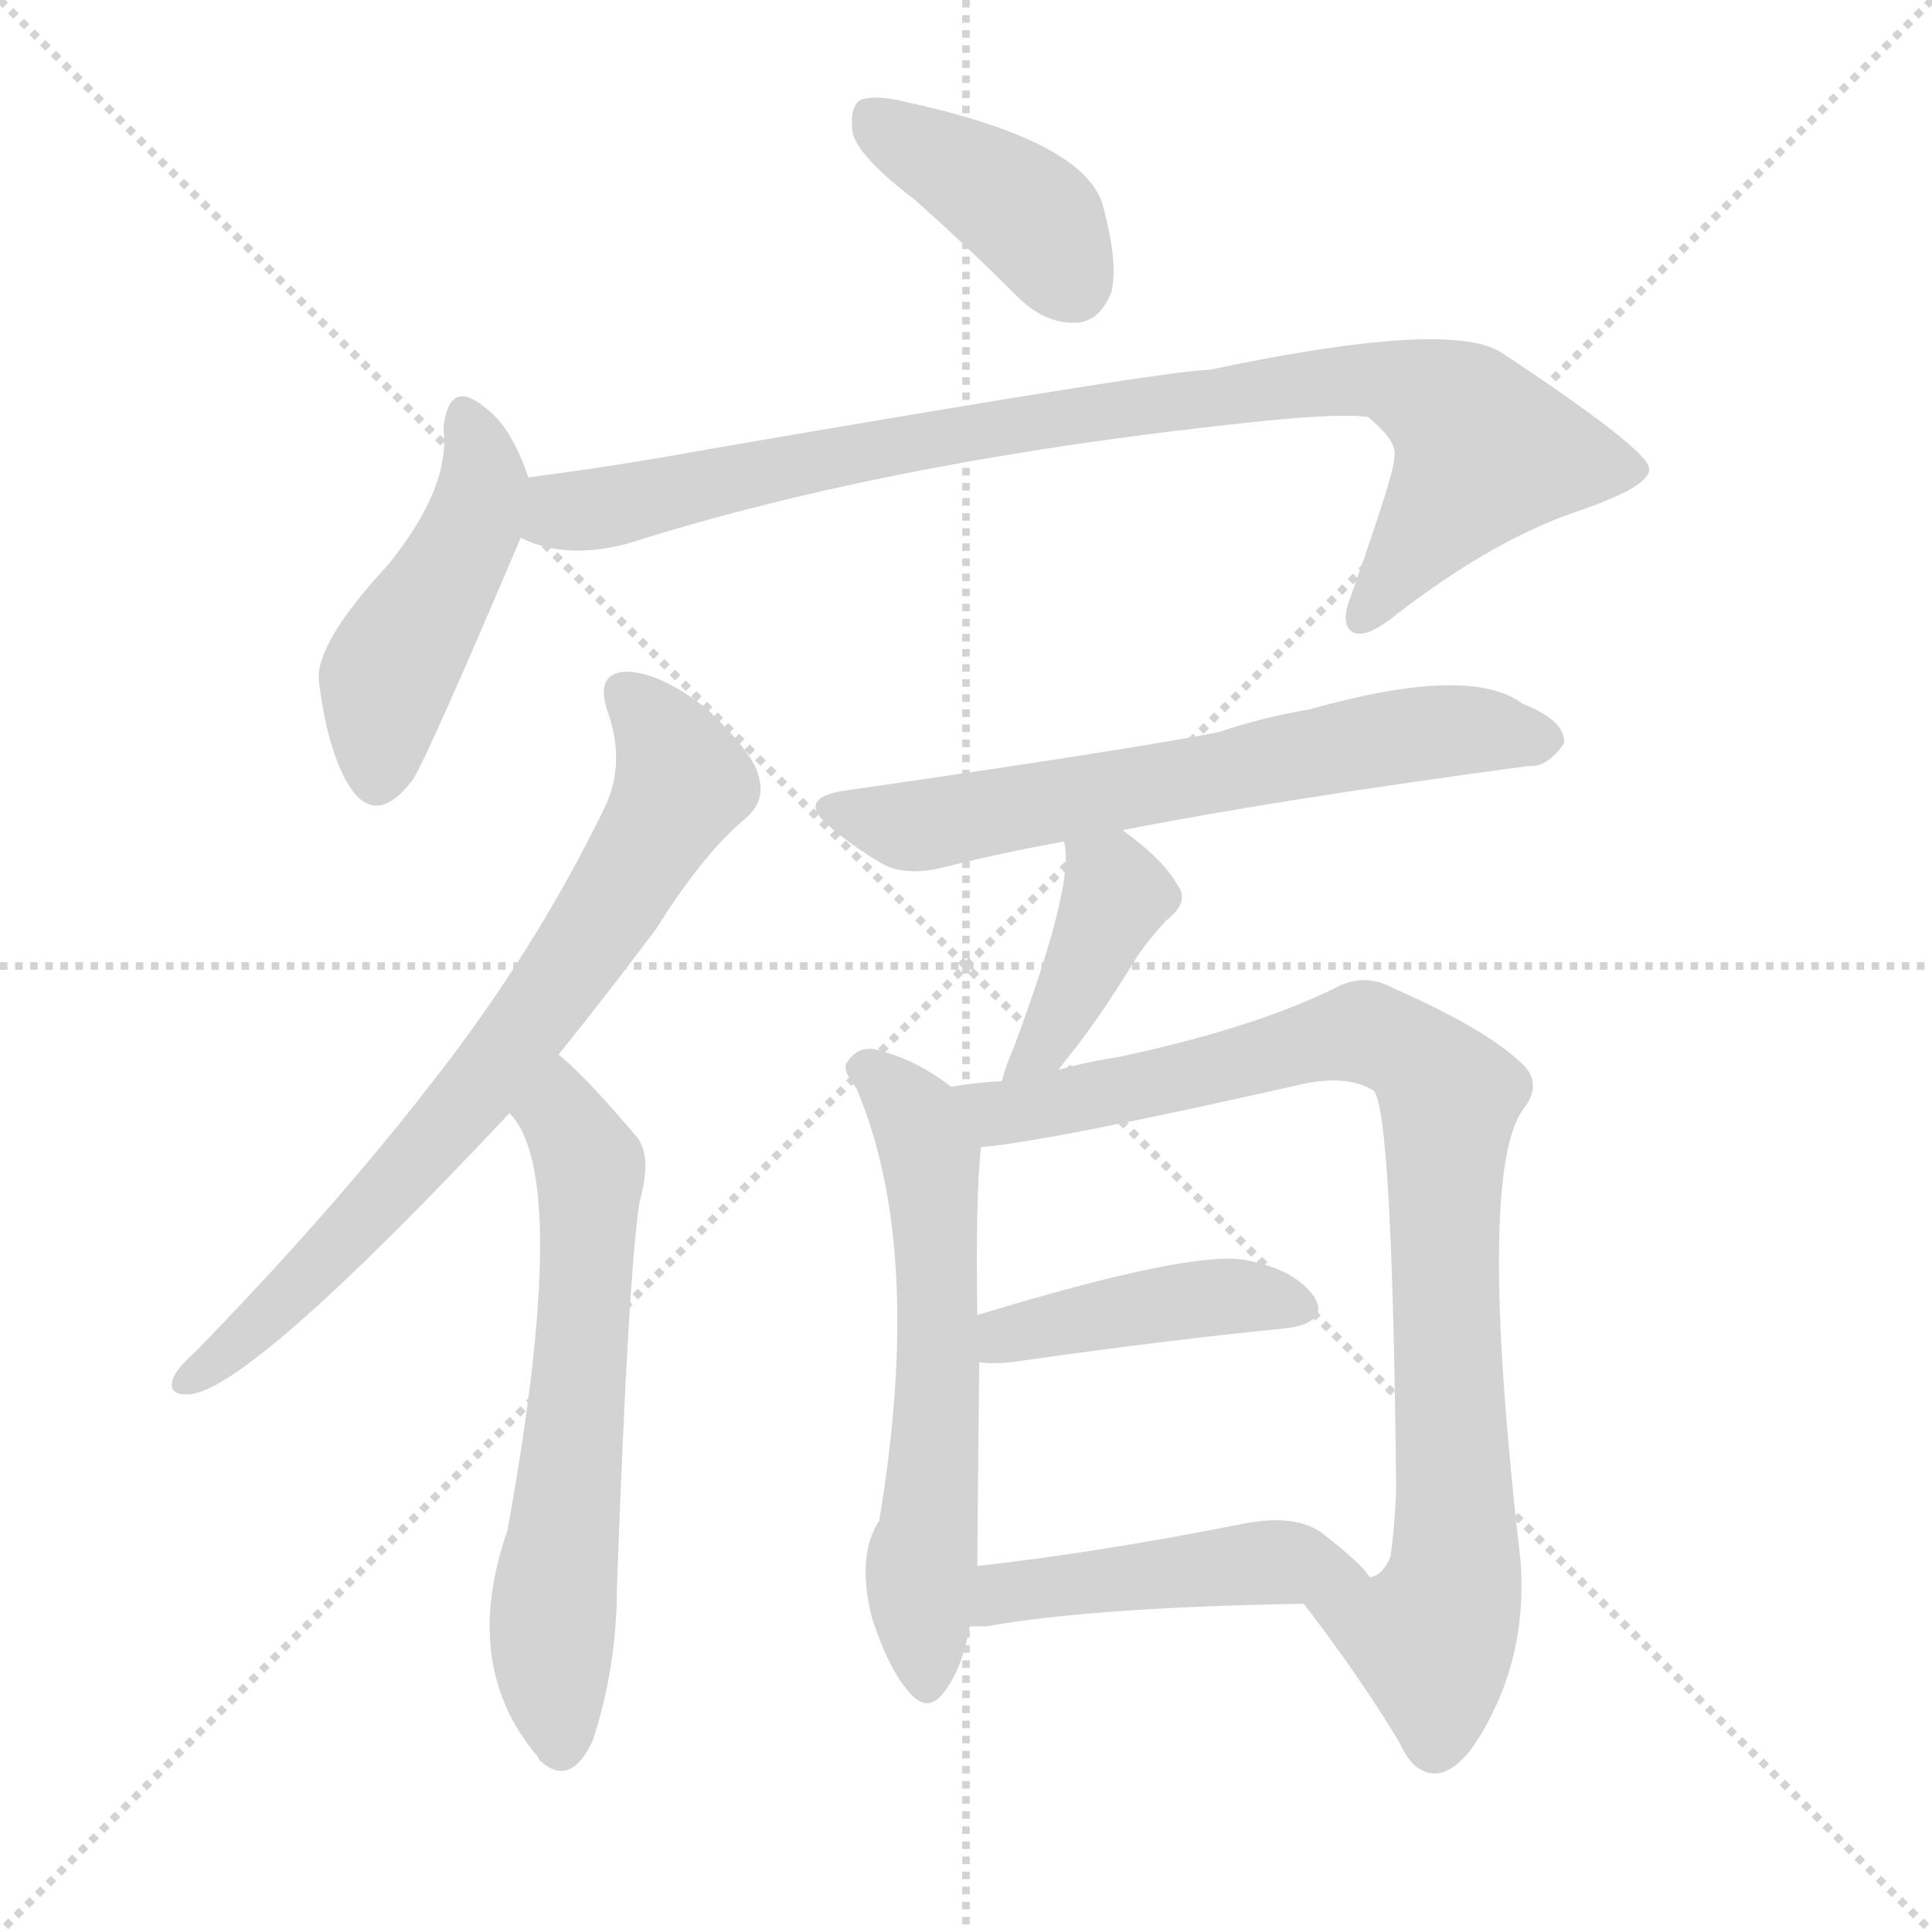
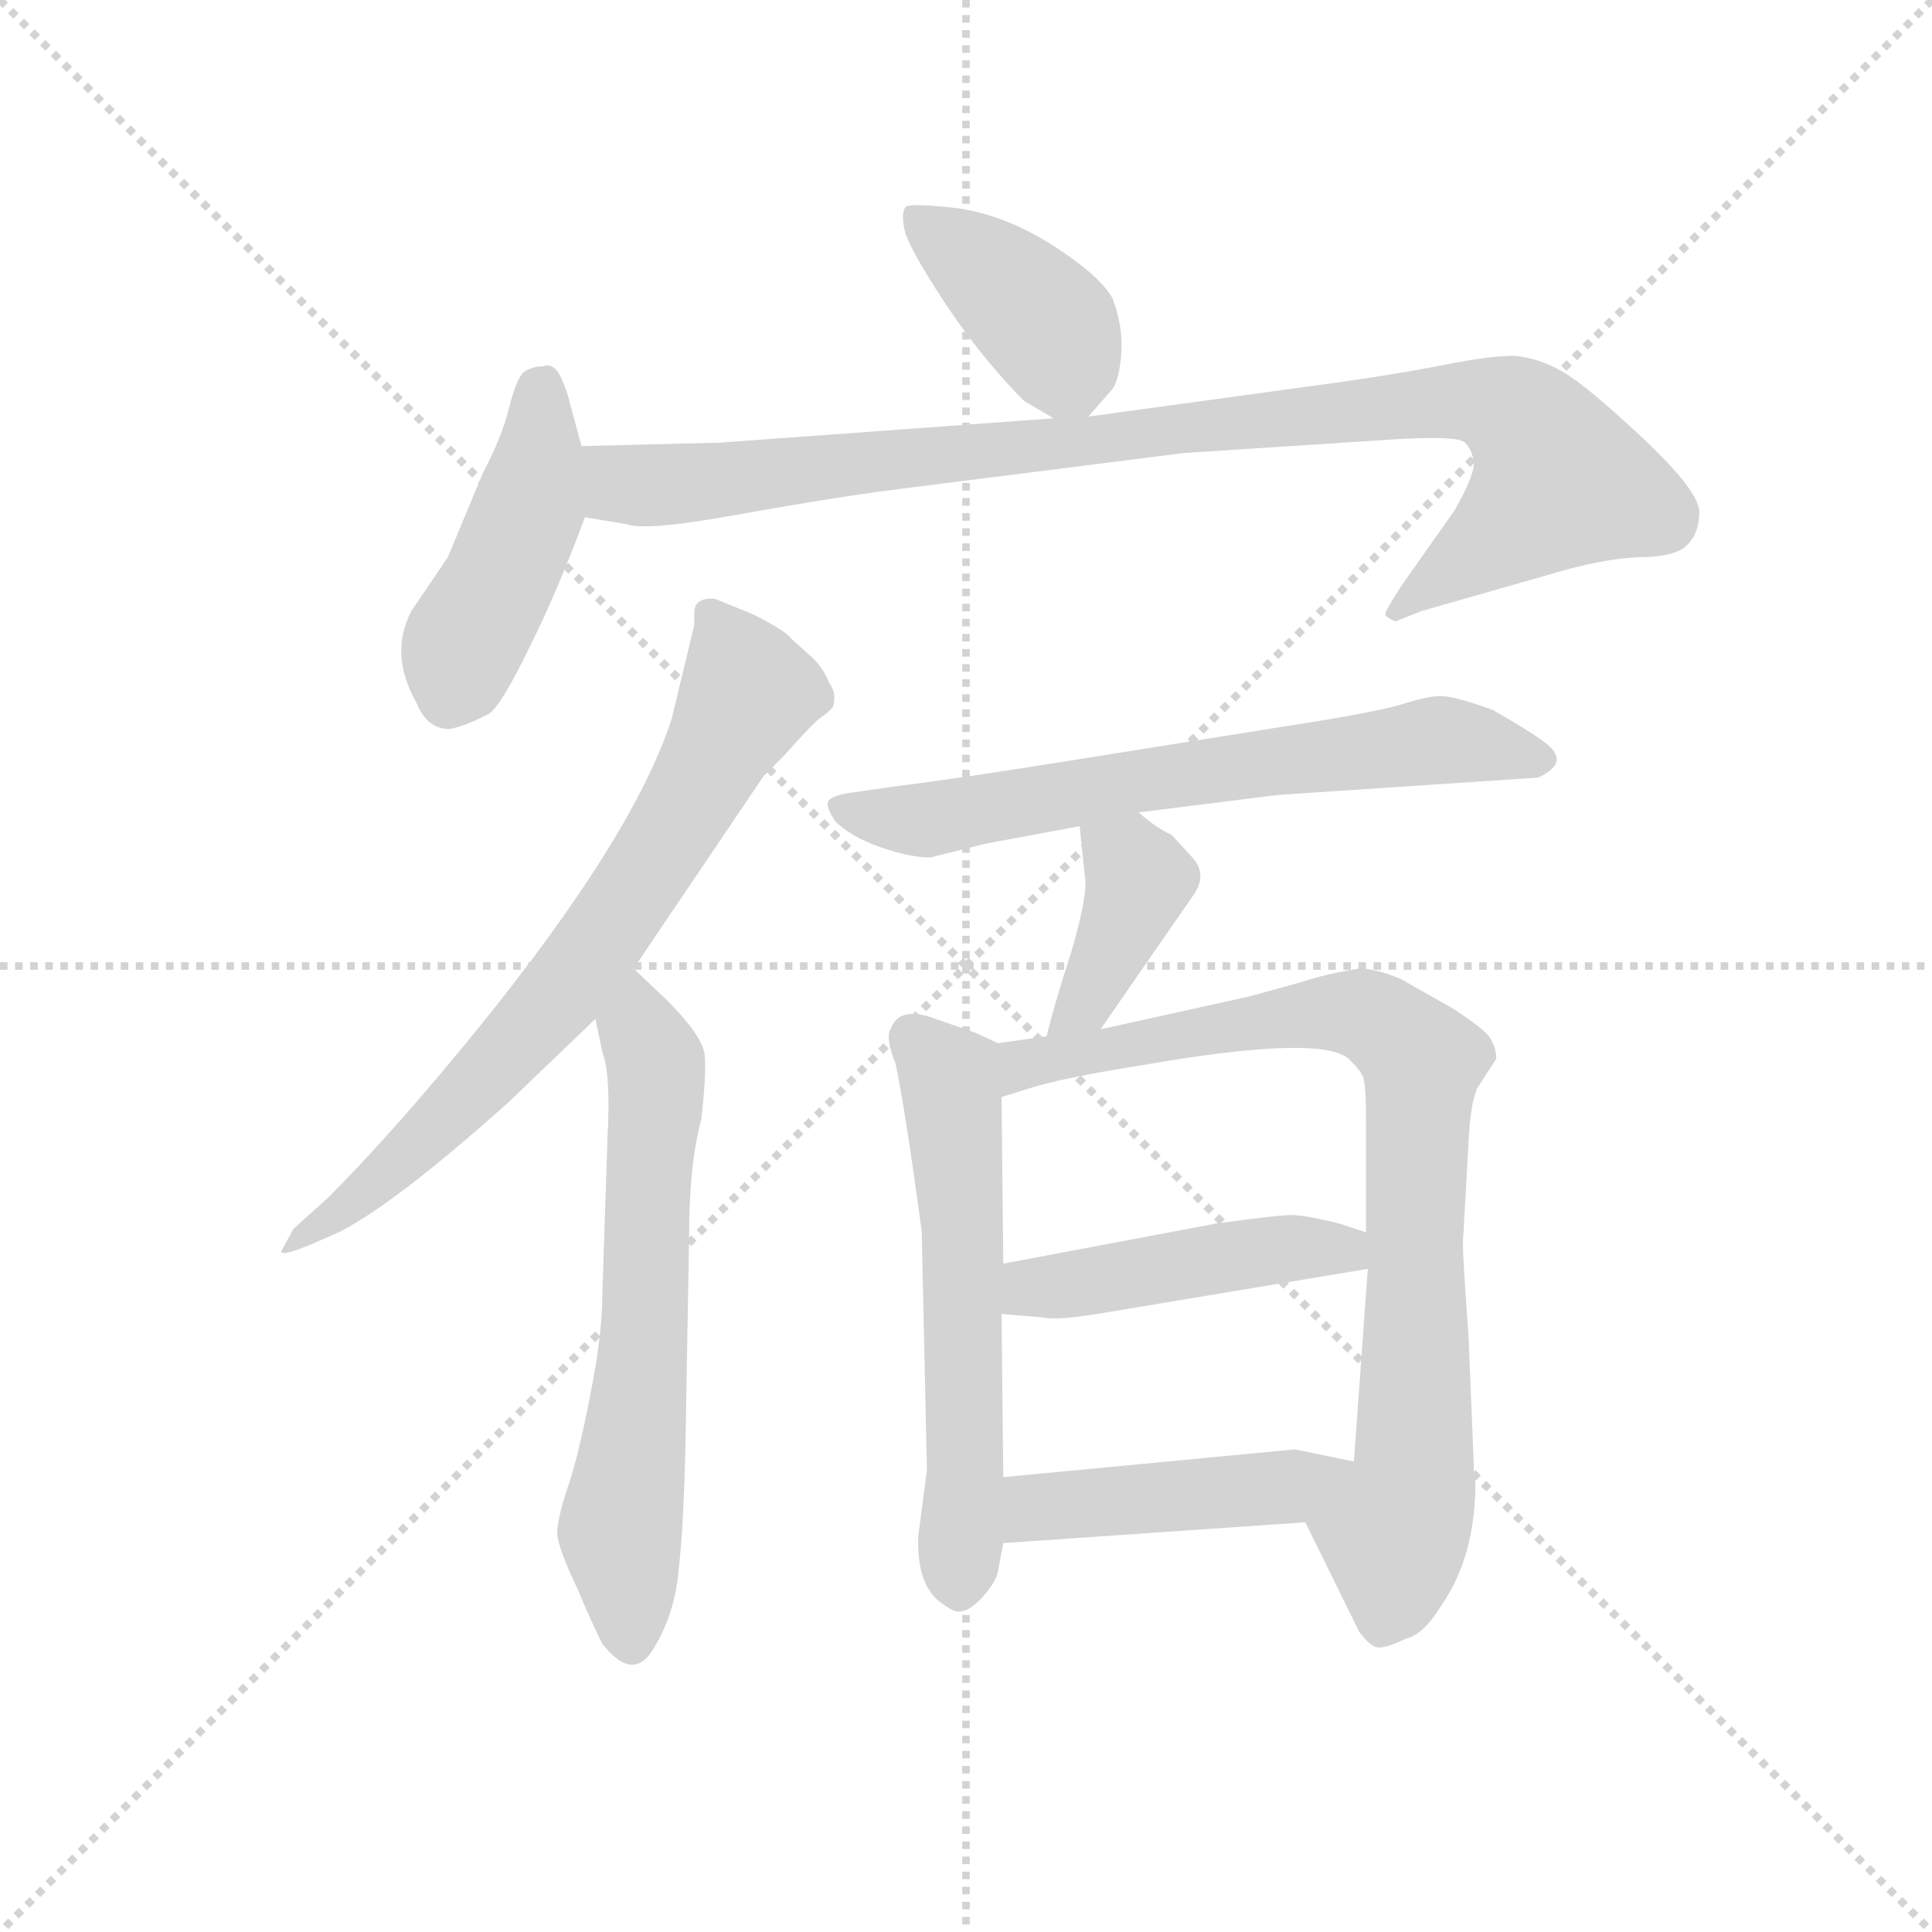
<svg xmlns="http://www.w3.org/2000/svg" version="1.1" viewBox="0 0 1024 1024">
  <g stroke="lightgray" stroke-dasharray="1,1" stroke-width="1" transform="scale(4, 4)">
    <line x1="0" y1="0" x2="256" y2="256" />
    <line x1="256" y1="0" x2="0" y2="256" />
    <line x1="128" y1="0" x2="128" y2="256" />
    <line x1="0" y1="128" x2="256" y2="128" />
  </g>
-   <g transform="scale(1, -1) translate(0, -900)">
+   <g transform="scale(0.92, -0.92) translate(60, -830)">
    <style type="text/css">
      
        @keyframes keyframes0 {
          from {
            stroke: blue;
-             stroke-dashoffset: 396;
+             stroke-dashoffset: 398;
            stroke-width: 128;
          }
          56% {
            animation-timing-function: step-end;
            stroke: blue;
            stroke-dashoffset: 0;
            stroke-width: 128;
          }
          to {
            stroke: black;
            stroke-width: 1024;
          }
        }
        #make-me-a-hanzi-animation-0 {
-           animation: keyframes0 0.572s both;
+           animation: keyframes0 0.574s both;
          animation-delay: 0s;
          animation-timing-function: linear;
        }
      
        @keyframes keyframes1 {
          from {
            stroke: blue;
-             stroke-dashoffset: 458;
+             stroke-dashoffset: 442;
+             stroke-width: 128;
+           }
+           59% {
+             animation-timing-function: step-end;
+             stroke: blue;
+             stroke-dashoffset: 0;
+             stroke-width: 128;
+           }
+           to {
+             stroke: black;
+             stroke-width: 1024;
+           }
+         }
+         #make-me-a-hanzi-animation-1 {
+           animation: keyframes1 0.61s both;
+           animation-delay: 0.574s;
+           animation-timing-function: linear;
+         }
+       
+         @keyframes keyframes2 {
+           from {
+             stroke: blue;
+             stroke-dashoffset: 964;
+             stroke-width: 128;
+           }
+           76% {
+             animation-timing-function: step-end;
+             stroke: blue;
+             stroke-dashoffset: 0;
+             stroke-width: 128;
+           }
+           to {
+             stroke: black;
+             stroke-width: 1024;
+           }
+         }
+         #make-me-a-hanzi-animation-2 {
+           animation: keyframes2 1.035s both;
+           animation-delay: 1.184s;
+           animation-timing-function: linear;
+         }
+       
+         @keyframes keyframes3 {
+           from {
+             stroke: blue;
+             stroke-dashoffset: 717;
+             stroke-width: 128;
+           }
+           70% {
+             animation-timing-function: step-end;
+             stroke: blue;
+             stroke-dashoffset: 0;
+             stroke-width: 128;
+           }
+           to {
+             stroke: black;
+             stroke-width: 1024;
+           }
+         }
+         #make-me-a-hanzi-animation-3 {
+           animation: keyframes3 0.833s both;
+           animation-delay: 2.218s;
+           animation-timing-function: linear;
+         }
+       
+         @keyframes keyframes4 {
+           from {
+             stroke: blue;
+             stroke-dashoffset: 635;
+             stroke-width: 128;
+           }
+           67% {
+             animation-timing-function: step-end;
+             stroke: blue;
+             stroke-dashoffset: 0;
+             stroke-width: 128;
+           }
+           to {
+             stroke: black;
+             stroke-width: 1024;
+           }
+         }
+         #make-me-a-hanzi-animation-4 {
+           animation: keyframes4 0.767s both;
+           animation-delay: 3.052s;
+           animation-timing-function: linear;
+         }
+       
+         @keyframes keyframes5 {
+           from {
+             stroke: blue;
+             stroke-dashoffset: 662;
+             stroke-width: 128;
+           }
+           68% {
+             animation-timing-function: step-end;
+             stroke: blue;
+             stroke-dashoffset: 0;
+             stroke-width: 128;
+           }
+           to {
+             stroke: black;
+             stroke-width: 1024;
+           }
+         }
+         #make-me-a-hanzi-animation-5 {
+           animation: keyframes5 0.789s both;
+           animation-delay: 3.818s;
+           animation-timing-function: linear;
+         }
+       
+         @keyframes keyframes6 {
+           from {
+             stroke: blue;
+             stroke-dashoffset: 391;
+             stroke-width: 128;
+           }
+           56% {
+             animation-timing-function: step-end;
+             stroke: blue;
+             stroke-dashoffset: 0;
+             stroke-width: 128;
+           }
+           to {
+             stroke: black;
+             stroke-width: 1024;
+           }
+         }
+         #make-me-a-hanzi-animation-6 {
+           animation: keyframes6 0.568s both;
+           animation-delay: 4.607s;
+           animation-timing-function: linear;
+         }
+       
+         @keyframes keyframes7 {
+           from {
+             stroke: blue;
+             stroke-dashoffset: 580;
+             stroke-width: 128;
+           }
+           65% {
+             animation-timing-function: step-end;
+             stroke: blue;
+             stroke-dashoffset: 0;
+             stroke-width: 128;
+           }
+           to {
+             stroke: black;
+             stroke-width: 1024;
+           }
+         }
+         #make-me-a-hanzi-animation-7 {
+           animation: keyframes7 0.722s both;
+           animation-delay: 5.175s;
+           animation-timing-function: linear;
+         }
+       
+         @keyframes keyframes8 {
+           from {
+             stroke: blue;
+             stroke-dashoffset: 840;
+             stroke-width: 128;
+           }
+           73% {
+             animation-timing-function: step-end;
+             stroke: blue;
+             stroke-dashoffset: 0;
+             stroke-width: 128;
+           }
+           to {
+             stroke: black;
+             stroke-width: 1024;
+           }
+         }
+         #make-me-a-hanzi-animation-8 {
+           animation: keyframes8 0.934s both;
+           animation-delay: 5.897s;
+           animation-timing-function: linear;
+         }
+       
+         @keyframes keyframes9 {
+           from {
+             stroke: blue;
+             stroke-dashoffset: 459;
            stroke-width: 128;
          }
          60% {
            animation-timing-function: step-end;
            stroke: blue;
            stroke-dashoffset: 0;
            stroke-width: 128;
          }
          to {
            stroke: black;
            stroke-width: 1024;
          }
        }
-         #make-me-a-hanzi-animation-1 {
-           animation: keyframes1 0.623s both;
-           animation-delay: 0.572s;
-           animation-timing-function: linear;
-         }
-       
-         @keyframes keyframes2 {
-           from {
-             stroke: blue;
-             stroke-dashoffset: 892;
-             stroke-width: 128;
-           }
-           74% {
-             animation-timing-function: step-end;
-             stroke: blue;
-             stroke-dashoffset: 0;
-             stroke-width: 128;
-           }
-           to {
-             stroke: black;
-             stroke-width: 1024;
-           }
-         }
-         #make-me-a-hanzi-animation-2 {
-           animation: keyframes2 0.976s both;
-           animation-delay: 1.195s;
-           animation-timing-function: linear;
-         }
-       
-         @keyframes keyframes3 {
-           from {
-             stroke: blue;
-             stroke-dashoffset: 725;
-             stroke-width: 128;
-           }
-           70% {
-             animation-timing-function: step-end;
-             stroke: blue;
-             stroke-dashoffset: 0;
-             stroke-width: 128;
-           }
-           to {
-             stroke: black;
-             stroke-width: 1024;
-           }
-         }
-         #make-me-a-hanzi-animation-3 {
-           animation: keyframes3 0.84s both;
-           animation-delay: 2.171s;
-           animation-timing-function: linear;
-         }
-       
-         @keyframes keyframes4 {
-           from {
-             stroke: blue;
-             stroke-dashoffset: 620;
-             stroke-width: 128;
-           }
-           67% {
-             animation-timing-function: step-end;
-             stroke: blue;
-             stroke-dashoffset: 0;
-             stroke-width: 128;
-           }
-           to {
-             stroke: black;
-             stroke-width: 1024;
-           }
-         }
-         #make-me-a-hanzi-animation-4 {
-           animation: keyframes4 0.755s both;
-           animation-delay: 3.011s;
-           animation-timing-function: linear;
-         }
-       
-         @keyframes keyframes5 {
-           from {
-             stroke: blue;
-             stroke-dashoffset: 636;
-             stroke-width: 128;
-           }
-           67% {
-             animation-timing-function: step-end;
-             stroke: blue;
-             stroke-dashoffset: 0;
-             stroke-width: 128;
-           }
-           to {
-             stroke: black;
-             stroke-width: 1024;
-           }
-         }
-         #make-me-a-hanzi-animation-5 {
-           animation: keyframes5 0.768s both;
-           animation-delay: 3.765s;
-           animation-timing-function: linear;
-         }
-       
-         @keyframes keyframes6 {
-           from {
-             stroke: blue;
-             stroke-dashoffset: 400;
-             stroke-width: 128;
-           }
-           57% {
-             animation-timing-function: step-end;
-             stroke: blue;
-             stroke-dashoffset: 0;
-             stroke-width: 128;
-           }
-           to {
-             stroke: black;
-             stroke-width: 1024;
-           }
-         }
-         #make-me-a-hanzi-animation-6 {
-           animation: keyframes6 0.576s both;
-           animation-delay: 4.533s;
-           animation-timing-function: linear;
-         }
-       
-         @keyframes keyframes7 {
-           from {
-             stroke: blue;
-             stroke-dashoffset: 593;
-             stroke-width: 128;
-           }
-           66% {
-             animation-timing-function: step-end;
-             stroke: blue;
-             stroke-dashoffset: 0;
-             stroke-width: 128;
-           }
-           to {
-             stroke: black;
-             stroke-width: 1024;
-           }
-         }
-         #make-me-a-hanzi-animation-7 {
-           animation: keyframes7 0.733s both;
-           animation-delay: 5.109s;
-           animation-timing-function: linear;
-         }
-       
-         @keyframes keyframes8 {
-           from {
-             stroke: blue;
-             stroke-dashoffset: 882;
-             stroke-width: 128;
-           }
-           74% {
-             animation-timing-function: step-end;
-             stroke: blue;
-             stroke-dashoffset: 0;
-             stroke-width: 128;
-           }
-           to {
-             stroke: black;
-             stroke-width: 1024;
-           }
-         }
-         #make-me-a-hanzi-animation-8 {
-           animation: keyframes8 0.968s both;
-           animation-delay: 5.841s;
-           animation-timing-function: linear;
-         }
-       
-         @keyframes keyframes9 {
-           from {
-             stroke: blue;
-             stroke-dashoffset: 424;
-             stroke-width: 128;
-           }
-           58% {
-             animation-timing-function: step-end;
-             stroke: blue;
-             stroke-dashoffset: 0;
-             stroke-width: 128;
-           }
-           to {
-             stroke: black;
-             stroke-width: 1024;
-           }
-         }
        #make-me-a-hanzi-animation-9 {
-           animation: keyframes9 0.595s both;
-           animation-delay: 6.809s;
+           animation: keyframes9 0.624s both;
+           animation-delay: 6.831s;
          animation-timing-function: linear;
        }
      
        @keyframes keyframes10 {
          from {
            stroke: blue;
-             stroke-dashoffset: 463;
-             stroke-width: 128;
-           }
-           60% {
+             stroke-dashoffset: 451;
+             stroke-width: 128;
+           }
+           59% {
            animation-timing-function: step-end;
            stroke: blue;
            stroke-dashoffset: 0;
            stroke-width: 128;
          }
          to {
            stroke: black;
            stroke-width: 1024;
          }
        }
        #make-me-a-hanzi-animation-10 {
-           animation: keyframes10 0.627s both;
-           animation-delay: 7.404s;
+           animation: keyframes10 0.617s both;
+           animation-delay: 7.454s;
          animation-timing-function: linear;
        }
      
    </style>
-     <path d="M 485 794 Q 512 770 539 743 Q 554 728 571 729 Q 583 730 589 745 Q 593 761 584 793 Q 572 826 480 846 Q 464 850 456 847 Q 450 843 452 829 Q 456 816 485 794 Z" fill="lightgray" />
-     <path d="M 280 647 Q 271 674 257 684 Q 238 700 235 673 Q 239 642 206 601 Q 167 559 169 539 Q 173 506 183 487 Q 198 459 219 487 Q 228 502 276 615 L 280 647 Z" fill="lightgray" />
-     <path d="M 276 615 Q 300 603 333 612 Q 475 657 671 677 Q 711 681 725 679 Q 741 666 739 658 Q 740 652 716 584 Q 710 569 717 565 Q 724 561 741 575 Q 793 615 839 630 Q 876 643 874 652 Q 873 662 796 713 Q 769 731 641 704 Q 620 704 376 662 Q 327 653 280 647 C 250 643 247 624 276 615 Z" fill="lightgray" />
-     <path d="M 296 341 Q 321 372 348 408 Q 373 448 396 467 Q 406 476 402 489 Q 399 501 375 524 Q 351 543 333 544 Q 315 544 322 523 Q 332 495 320 471 Q 283 395 228 325 Q 176 258 104 184 Q 94 175 92 170 Q 88 160 101 161 Q 134 165 270 310 L 296 341 Z" fill="lightgray" />
-     <path d="M 270 310 Q 303 277 269 89 Q 244 17 285 -31 L 286 -33 Q 302 -48 314 -23 Q 327 16 327 59 Q 333 225 339 263 Q 346 288 337 298 Q 309 331 296 341 C 274 361 253 335 270 310 Z" fill="lightgray" />
-     <path d="M 595 460 Q 676 476 810 494 Q 820 493 829 506 Q 830 518 807 527 Q 779 548 694 524 Q 670 520 646 512 Q 601 503 448 481 Q 420 477 442 460 Q 454 450 468 442 Q 481 435 503 441 Q 531 448 564 454 L 595 460 Z" fill="lightgray" />
-     <path d="M 561 333 Q 564 337 568 342 Q 583 361 599 387 Q 606 399 618 412 Q 631 422 624 431 Q 617 444 595 460 C 571 478 559 484 564 454 Q 570 432 537 344 Q 533 335 531 327 C 523 298 543 309 561 333 Z" fill="lightgray" />
-     <path d="M 504 324 Q 485 339 463 344 Q 454 345 449 337 Q 446 333 454 323 Q 490 238 466 94 Q 454 76 462 43 Q 471 15 482 3 Q 492 -9 501 4 Q 510 16 514 38 L 518 70 Q 518 80 519 178 L 518 203 Q 517 267 520 292 C 522 311 522 311 504 324 Z" fill="lightgray" />
-     <path d="M 691 50 Q 721 11 742 -24 Q 749 -40 761 -40 Q 776 -39 791 -8 Q 809 28 806 72 Q 782 280 808 313 Q 817 325 808 335 Q 789 354 739 376 Q 723 385 707 376 Q 664 355 594 340 Q 575 337 561 333 L 531 327 Q 515 326 504 324 C 474 320 490 288 520 292 Q 556 295 693 326 Q 715 330 728 322 Q 738 312 740 110 Q 739 88 737 75 Q 733 65 726 64 C 708 40 679 66 691 50 Z" fill="lightgray" />
-     <path d="M 519 178 Q 526 177 536 178 Q 620 190 682 196 Q 704 199 697 212 Q 687 227 661 232 Q 633 238 518 203 C 489 194 489 180 519 178 Z" fill="lightgray" />
-     <path d="M 514 38 Q 518 38 523 38 Q 578 48 691 50 C 721 51 737 51 726 64 Q 722 71 700 88 Q 685 98 657 92 Q 581 77 518 70 C 488 67 484 38 514 38 Z" fill="lightgray" />
+     <path d="M 567 590 L 581 606 Q 585 612 586 627 Q 587 642 581 658 Q 574 671 546 689 Q 519 706 492 710 Q 466 713 462 711 Q 459 708 461 698 Q 463 688 484 656 Q 506 623 530 599 L 547 589 C 560 582 560 582 567 590 Z" fill="lightgray" />
+     <path d="M 275 573 L 268 599 Q 267 604 263 613 Q 259 621 253 619 Q 246 619 241 615 Q 237 610 233 594 Q 229 578 218 557 L 198 509 L 177 478 Q 164 453 180 425 Q 186 410 199 410 Q 209 412 222 419 Q 229 424 245 457 Q 261 489 277 532 L 275 573 Z" fill="lightgray" />
+     <path d="M 355 575 L 275 573 C 245 572 247 537 277 532 L 301 528 Q 312 524 362 533 Q 412 542 448 547 L 622 569 L 745 577 Q 780 579 784 575 Q 788 571 789 564 Q 790 557 778 536 L 747 492 Q 738 478 738 476 Q 739 474 744 472 L 759 478 L 836 500 Q 863 508 884 509 Q 905 509 912 516 Q 919 523 919 535 Q 919 547 886 578 Q 854 608 840 616 Q 826 624 812 625 Q 798 625 773 620 Q 748 615 713 610 L 567 590 L 547 589 L 355 575 Z" fill="lightgray" />
+     <path d="M 340 477 L 340 470 L 327 416 Q 305 348 215 237 Q 167 178 129 140 L 109 122 L 102 109 Q 102 106 119 113 L 135 120 Q 167 136 233 195 L 283 243 L 305 272 L 380 383 L 392 395 Q 407 412 412 416 Q 418 420 420 423 Q 422 431 418 436 Q 414 446 407 452 L 396 462 Q 392 467 374 476 L 352 485 Q 340 486 340 477 Z" fill="lightgray" />
+     <path d="M 283 243 L 287 224 Q 292 211 290 175 L 287 84 Q 287 61 280 26 Q 273 -10 267 -27 Q 261 -45 261 -54 Q 262 -63 273 -86 Q 280 -103 287 -117 Q 305 -140 317 -119 Q 329 -99 331 -74 Q 334 -49 335 3 L 337 118 Q 337 159 344 185 Q 347 211 346 222 Q 345 233 324 254 L 305 272 C 283 293 277 272 283 243 Z" fill="lightgray" />
+     <path d="M 596 362 L 676 372 L 826 382 Q 846 391 829 403 Q 821 409 800 421 Q 778 429 770 429 Q 763 429 750 425 Q 738 421 702 415 L 564 393 Q 496 382 456 377 L 428 373 Q 418 371 417 368 Q 416 365 421 357 Q 430 348 447 342 Q 464 336 476 336 L 508 344 L 562 354 L 596 362 Z" fill="lightgray" />
+     <path d="M 574 237 L 628 315 Q 636 327 626 337 L 615 349 Q 606 353 596 362 C 573 382 559 384 562 354 L 565 325 Q 567 315 557 281 Q 547 250 543 233 C 536 204 557 212 574 237 Z" fill="lightgray" />
+     <path d="M 515 229 L 502 235 L 479 243 Q 458 251 453 237 Q 450 232 456 217 Q 461 194 471 121 L 474 -17 L 469 -55 Q 468 -84 483 -94 Q 491 -100 495 -98 Q 500 -97 507 -89 Q 514 -81 515 -75 L 518 -59 L 518 -21 L 517 73 L 518 102 L 517 198 C 517 228 517 228 515 229 Z" fill="lightgray" />
+     <path d="M 789 -12 L 786 61 Q 782 114 783 118 L 786 171 Q 787 194 791 203 L 802 220 Q 802 226 799 231 Q 797 236 777 249 L 747 266 Q 733 272 723 272 Q 704 269 689 264 L 660 256 L 574 237 L 543 233 L 515 229 C 485 225 488 189 517 198 L 533 203 Q 552 209 596 216 Q 704 235 718 219 Q 724 213 725 210 Q 727 207 727 184 L 727 120 L 728 99 L 720 -12 C 718 -42 679 -20 692 -47 L 723 -110 Q 729 -118 733 -119 Q 738 -120 750 -114 Q 760 -112 771 -94 Q 790 -66 790 -24 Q 789 -23 789 -12 Z" fill="lightgray" />
+     <path d="M 517 73 L 541 71 Q 549 69 578 74 L 728 99 C 758 104 755 111 727 120 L 712 125 Q 692 130 684 130 Q 676 130 640 125 L 518 102 C 489 96 487 75 517 73 Z" fill="lightgray" />
+     <path d="M 518 -59 L 692 -47 C 722 -45 749 -18 720 -12 L 686 -5 L 518 -21 C 488 -24 488 -61 518 -59 Z" fill="lightgray" />
    <clipPath id="make-me-a-hanzi-clip-0">
-       <path d="M 485 794 Q 512 770 539 743 Q 554 728 571 729 Q 583 730 589 745 Q 593 761 584 793 Q 572 826 480 846 Q 464 850 456 847 Q 450 843 452 829 Q 456 816 485 794 Z" />
-     </clipPath>
-     <path clip-path="url(#make-me-a-hanzi-clip-0)" d="M 462 839 L 541 790 L 568 751" fill="none" id="make-me-a-hanzi-animation-0" stroke-dasharray="268 536" stroke-linecap="round" />
+       <path d="M 567 590 L 581 606 Q 585 612 586 627 Q 587 642 581 658 Q 574 671 546 689 Q 519 706 492 710 Q 466 713 462 711 Q 459 708 461 698 Q 463 688 484 656 Q 506 623 530 599 L 547 589 C 560 582 560 582 567 590 Z" />
+     </clipPath>
+     <path clip-path="url(#make-me-a-hanzi-clip-0)" d="M 467 704 L 543 643 L 561 602" fill="none" id="make-me-a-hanzi-animation-0" stroke-dasharray="270 540" stroke-linecap="round" />
    <clipPath id="make-me-a-hanzi-clip-1">
-       <path d="M 280 647 Q 271 674 257 684 Q 238 700 235 673 Q 239 642 206 601 Q 167 559 169 539 Q 173 506 183 487 Q 198 459 219 487 Q 228 502 276 615 L 280 647 Z" />
-     </clipPath>
-     <path clip-path="url(#make-me-a-hanzi-clip-1)" d="M 246 678 L 254 660 L 254 634 L 205 540 L 200 490" fill="none" id="make-me-a-hanzi-animation-1" stroke-dasharray="330 660" stroke-linecap="round" />
+       <path d="M 275 573 L 268 599 Q 267 604 263 613 Q 259 621 253 619 Q 246 619 241 615 Q 237 610 233 594 Q 229 578 218 557 L 198 509 L 177 478 Q 164 453 180 425 Q 186 410 199 410 Q 209 412 222 419 Q 229 424 245 457 Q 261 489 277 532 L 275 573 Z" />
+     </clipPath>
+     <path clip-path="url(#make-me-a-hanzi-clip-1)" d="M 251 605 L 245 536 L 207 460 L 199 429" fill="none" id="make-me-a-hanzi-animation-1" stroke-dasharray="314 628" stroke-linecap="round" />
    <clipPath id="make-me-a-hanzi-clip-2">
-       <path d="M 276 615 Q 300 603 333 612 Q 475 657 671 677 Q 711 681 725 679 Q 741 666 739 658 Q 740 652 716 584 Q 710 569 717 565 Q 724 561 741 575 Q 793 615 839 630 Q 876 643 874 652 Q 873 662 796 713 Q 769 731 641 704 Q 620 704 376 662 Q 327 653 280 647 C 250 643 247 624 276 615 Z" />
-     </clipPath>
-     <path clip-path="url(#make-me-a-hanzi-clip-2)" d="M 285 619 L 298 629 L 469 665 L 656 693 L 737 698 L 771 682 L 787 661 L 721 572" fill="none" id="make-me-a-hanzi-animation-2" stroke-dasharray="764 1528" stroke-linecap="round" />
+       <path d="M 355 575 L 275 573 C 245 572 247 537 277 532 L 301 528 Q 312 524 362 533 Q 412 542 448 547 L 622 569 L 745 577 Q 780 579 784 575 Q 788 571 789 564 Q 790 557 778 536 L 747 492 Q 738 478 738 476 Q 739 474 744 472 L 759 478 L 836 500 Q 863 508 884 509 Q 905 509 912 516 Q 919 523 919 535 Q 919 547 886 578 Q 854 608 840 616 Q 826 624 812 625 Q 798 625 773 620 Q 748 615 713 610 L 567 590 L 547 589 L 355 575 Z" />
+     </clipPath>
+     <path clip-path="url(#make-me-a-hanzi-clip-2)" d="M 282 566 L 299 551 L 328 550 L 741 596 L 788 599 L 813 592 L 838 553 L 743 477" fill="none" id="make-me-a-hanzi-animation-2" stroke-dasharray="836 1672" stroke-linecap="round" />
    <clipPath id="make-me-a-hanzi-clip-3">
-       <path d="M 296 341 Q 321 372 348 408 Q 373 448 396 467 Q 406 476 402 489 Q 399 501 375 524 Q 351 543 333 544 Q 315 544 322 523 Q 332 495 320 471 Q 283 395 228 325 Q 176 258 104 184 Q 94 175 92 170 Q 88 160 101 161 Q 134 165 270 310 L 296 341 Z" />
-     </clipPath>
-     <path clip-path="url(#make-me-a-hanzi-clip-3)" d="M 332 531 L 353 508 L 361 484 L 331 430 L 248 313 L 162 221 L 100 169" fill="none" id="make-me-a-hanzi-animation-3" stroke-dasharray="597 1194" stroke-linecap="round" />
+       <path d="M 340 477 L 340 470 L 327 416 Q 305 348 215 237 Q 167 178 129 140 L 109 122 L 102 109 Q 102 106 119 113 L 135 120 Q 167 136 233 195 L 283 243 L 305 272 L 380 383 L 392 395 Q 407 412 412 416 Q 418 420 420 423 Q 422 431 418 436 Q 414 446 407 452 L 396 462 Q 392 467 374 476 L 352 485 Q 340 486 340 477 Z" />
+     </clipPath>
+     <path clip-path="url(#make-me-a-hanzi-clip-3)" d="M 351 474 L 371 431 L 282 282 L 199 187 L 111 115" fill="none" id="make-me-a-hanzi-animation-3" stroke-dasharray="589 1178" stroke-linecap="round" />
    <clipPath id="make-me-a-hanzi-clip-4">
-       <path d="M 270 310 Q 303 277 269 89 Q 244 17 285 -31 L 286 -33 Q 302 -48 314 -23 Q 327 16 327 59 Q 333 225 339 263 Q 346 288 337 298 Q 309 331 296 341 C 274 361 253 335 270 310 Z" />
-     </clipPath>
-     <path clip-path="url(#make-me-a-hanzi-clip-4)" d="M 295 333 L 298 308 L 313 281 L 307 160 L 292 33 L 297 -26" fill="none" id="make-me-a-hanzi-animation-4" stroke-dasharray="492 984" stroke-linecap="round" />
+       <path d="M 283 243 L 287 224 Q 292 211 290 175 L 287 84 Q 287 61 280 26 Q 273 -10 267 -27 Q 261 -45 261 -54 Q 262 -63 273 -86 Q 280 -103 287 -117 Q 305 -140 317 -119 Q 329 -99 331 -74 Q 334 -49 335 3 L 337 118 Q 337 159 344 185 Q 347 211 346 222 Q 345 233 324 254 L 305 272 C 283 293 277 272 283 243 Z" />
+     </clipPath>
+     <path clip-path="url(#make-me-a-hanzi-clip-4)" d="M 306 264 L 318 195 L 310 39 L 298 -44 L 302 -113" fill="none" id="make-me-a-hanzi-animation-4" stroke-dasharray="507 1014" stroke-linecap="round" />
    <clipPath id="make-me-a-hanzi-clip-5">
-       <path d="M 595 460 Q 676 476 810 494 Q 820 493 829 506 Q 830 518 807 527 Q 779 548 694 524 Q 670 520 646 512 Q 601 503 448 481 Q 420 477 442 460 Q 454 450 468 442 Q 481 435 503 441 Q 531 448 564 454 L 595 460 Z" />
-     </clipPath>
-     <path clip-path="url(#make-me-a-hanzi-clip-5)" d="M 443 471 L 492 463 L 759 512 L 818 508" fill="none" id="make-me-a-hanzi-animation-5" stroke-dasharray="508 1016" stroke-linecap="round" />
+       <path d="M 596 362 L 676 372 L 826 382 Q 846 391 829 403 Q 821 409 800 421 Q 778 429 770 429 Q 763 429 750 425 Q 738 421 702 415 L 564 393 Q 496 382 456 377 L 428 373 Q 418 371 417 368 Q 416 365 421 357 Q 430 348 447 342 Q 464 336 476 336 L 508 344 L 562 354 L 596 362 Z" />
+     </clipPath>
+     <path clip-path="url(#make-me-a-hanzi-clip-5)" d="M 425 365 L 472 357 L 590 380 L 762 403 L 826 393" fill="none" id="make-me-a-hanzi-animation-5" stroke-dasharray="534 1068" stroke-linecap="round" />
    <clipPath id="make-me-a-hanzi-clip-6">
-       <path d="M 561 333 Q 564 337 568 342 Q 583 361 599 387 Q 606 399 618 412 Q 631 422 624 431 Q 617 444 595 460 C 571 478 559 484 564 454 Q 570 432 537 344 Q 533 335 531 327 C 523 298 543 309 561 333 Z" />
-     </clipPath>
-     <path clip-path="url(#make-me-a-hanzi-clip-6)" d="M 572 452 L 589 434 L 591 423 L 559 356 L 538 329" fill="none" id="make-me-a-hanzi-animation-6" stroke-dasharray="272 544" stroke-linecap="round" />
+       <path d="M 574 237 L 628 315 Q 636 327 626 337 L 615 349 Q 606 353 596 362 C 573 382 559 384 562 354 L 565 325 Q 567 315 557 281 Q 547 250 543 233 C 536 204 557 212 574 237 Z" />
+     </clipPath>
+     <path clip-path="url(#make-me-a-hanzi-clip-6)" d="M 570 347 L 590 334 L 595 320 L 564 250 L 550 236" fill="none" id="make-me-a-hanzi-animation-6" stroke-dasharray="263 526" stroke-linecap="round" />
    <clipPath id="make-me-a-hanzi-clip-7">
-       <path d="M 504 324 Q 485 339 463 344 Q 454 345 449 337 Q 446 333 454 323 Q 490 238 466 94 Q 454 76 462 43 Q 471 15 482 3 Q 492 -9 501 4 Q 510 16 514 38 L 518 70 Q 518 80 519 178 L 518 203 Q 517 267 520 292 C 522 311 522 311 504 324 Z" />
-     </clipPath>
-     <path clip-path="url(#make-me-a-hanzi-clip-7)" d="M 460 333 L 485 308 L 494 278 L 499 165 L 488 66 L 491 8" fill="none" id="make-me-a-hanzi-animation-7" stroke-dasharray="465 930" stroke-linecap="round" />
+       <path d="M 515 229 L 502 235 L 479 243 Q 458 251 453 237 Q 450 232 456 217 Q 461 194 471 121 L 474 -17 L 469 -55 Q 468 -84 483 -94 Q 491 -100 495 -98 Q 500 -97 507 -89 Q 514 -81 515 -75 L 518 -59 L 518 -21 L 517 73 L 518 102 L 517 198 C 517 228 517 228 515 229 Z" />
+     </clipPath>
+     <path clip-path="url(#make-me-a-hanzi-clip-7)" d="M 466 232 L 487 210 L 491 177 L 497 -13 L 493 -83" fill="none" id="make-me-a-hanzi-animation-7" stroke-dasharray="452 904" stroke-linecap="round" />
    <clipPath id="make-me-a-hanzi-clip-8">
-       <path d="M 691 50 Q 721 11 742 -24 Q 749 -40 761 -40 Q 776 -39 791 -8 Q 809 28 806 72 Q 782 280 808 313 Q 817 325 808 335 Q 789 354 739 376 Q 723 385 707 376 Q 664 355 594 340 Q 575 337 561 333 L 531 327 Q 515 326 504 324 C 474 320 490 288 520 292 Q 556 295 693 326 Q 715 330 728 322 Q 738 312 740 110 Q 739 88 737 75 Q 733 65 726 64 C 708 40 679 66 691 50 Z" />
-     </clipPath>
-     <path clip-path="url(#make-me-a-hanzi-clip-8)" d="M 511 321 L 537 311 L 724 353 L 760 331 L 768 319 L 765 221 L 771 64 L 759 33 L 699 46" fill="none" id="make-me-a-hanzi-animation-8" stroke-dasharray="754 1508" stroke-linecap="round" />
+       <path d="M 789 -12 L 786 61 Q 782 114 783 118 L 786 171 Q 787 194 791 203 L 802 220 Q 802 226 799 231 Q 797 236 777 249 L 747 266 Q 733 272 723 272 Q 704 269 689 264 L 660 256 L 574 237 L 543 233 L 515 229 C 485 225 488 189 517 198 L 533 203 Q 552 209 596 216 Q 704 235 718 219 Q 724 213 725 210 Q 727 207 727 184 L 727 120 L 728 99 L 720 -12 C 718 -42 679 -20 692 -47 L 723 -110 Q 729 -118 733 -119 Q 738 -120 750 -114 Q 760 -112 771 -94 Q 790 -66 790 -24 Q 789 -23 789 -12 Z" />
+     </clipPath>
+     <path clip-path="url(#make-me-a-hanzi-clip-8)" d="M 519 206 L 538 219 L 710 247 L 732 243 L 756 223 L 755 -21 L 743 -53 L 743 -84 L 735 -107" fill="none" id="make-me-a-hanzi-animation-8" stroke-dasharray="712 1424" stroke-linecap="round" />
    <clipPath id="make-me-a-hanzi-clip-9">
-       <path d="M 519 178 Q 526 177 536 178 Q 620 190 682 196 Q 704 199 697 212 Q 687 227 661 232 Q 633 238 518 203 C 489 194 489 180 519 178 Z" />
-     </clipPath>
-     <path clip-path="url(#make-me-a-hanzi-clip-9)" d="M 523 184 L 534 194 L 633 211 L 686 207" fill="none" id="make-me-a-hanzi-animation-9" stroke-dasharray="296 592" stroke-linecap="round" />
+       <path d="M 517 73 L 541 71 Q 549 69 578 74 L 728 99 C 758 104 755 111 727 120 L 712 125 Q 692 130 684 130 Q 676 130 640 125 L 518 102 C 489 96 487 75 517 73 Z" />
+     </clipPath>
+     <path clip-path="url(#make-me-a-hanzi-clip-9)" d="M 524 80 L 534 88 L 653 108 L 700 112 L 713 111 L 719 104" fill="none" id="make-me-a-hanzi-animation-9" stroke-dasharray="331 662" stroke-linecap="round" />
    <clipPath id="make-me-a-hanzi-clip-10">
-       <path d="M 514 38 Q 518 38 523 38 Q 578 48 691 50 C 721 51 737 51 726 64 Q 722 71 700 88 Q 685 98 657 92 Q 581 77 518 70 C 488 67 484 38 514 38 Z" />
-     </clipPath>
-     <path clip-path="url(#make-me-a-hanzi-clip-10)" d="M 519 43 L 541 58 L 652 71 L 697 71 L 719 63" fill="none" id="make-me-a-hanzi-animation-10" stroke-dasharray="335 670" stroke-linecap="round" />
+       <path d="M 518 -59 L 692 -47 C 722 -45 749 -18 720 -12 L 686 -5 L 518 -21 C 488 -24 488 -61 518 -59 Z" />
+     </clipPath>
+     <path clip-path="url(#make-me-a-hanzi-clip-10)" d="M 526 -53 L 540 -39 L 665 -28 L 713 -16" fill="none" id="make-me-a-hanzi-animation-10" stroke-dasharray="323 646" stroke-linecap="round" />
  </g>
</svg>
